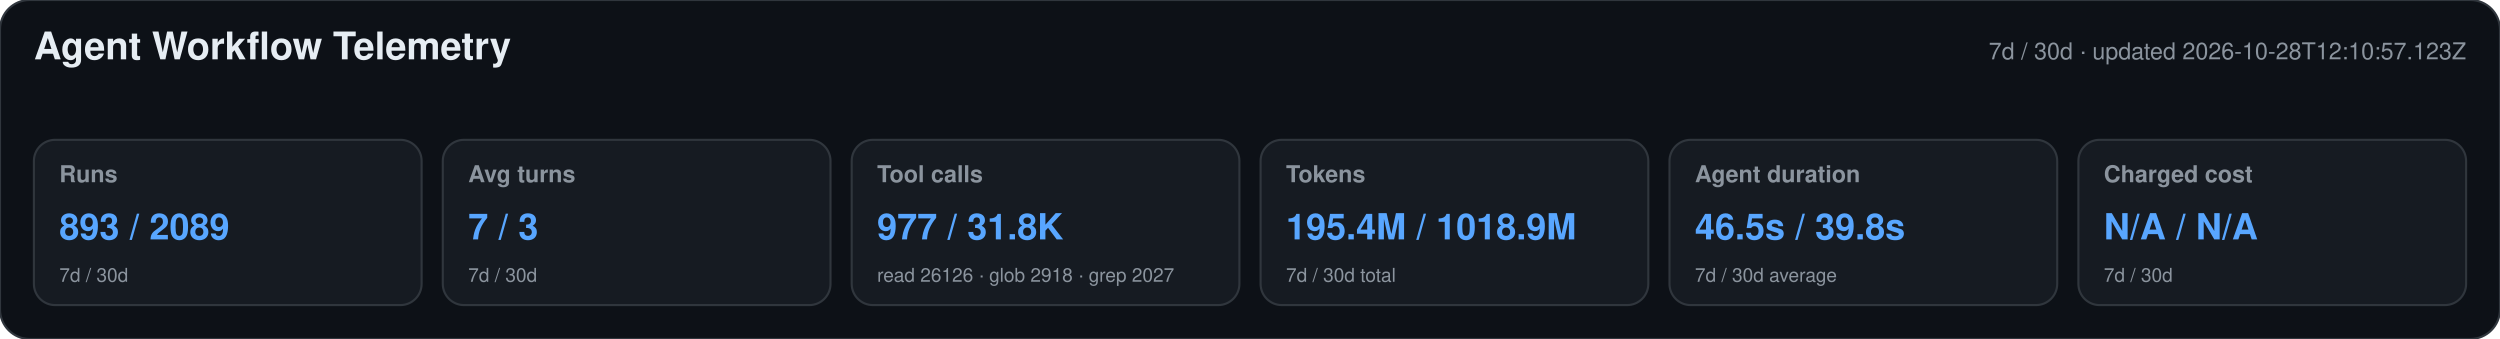
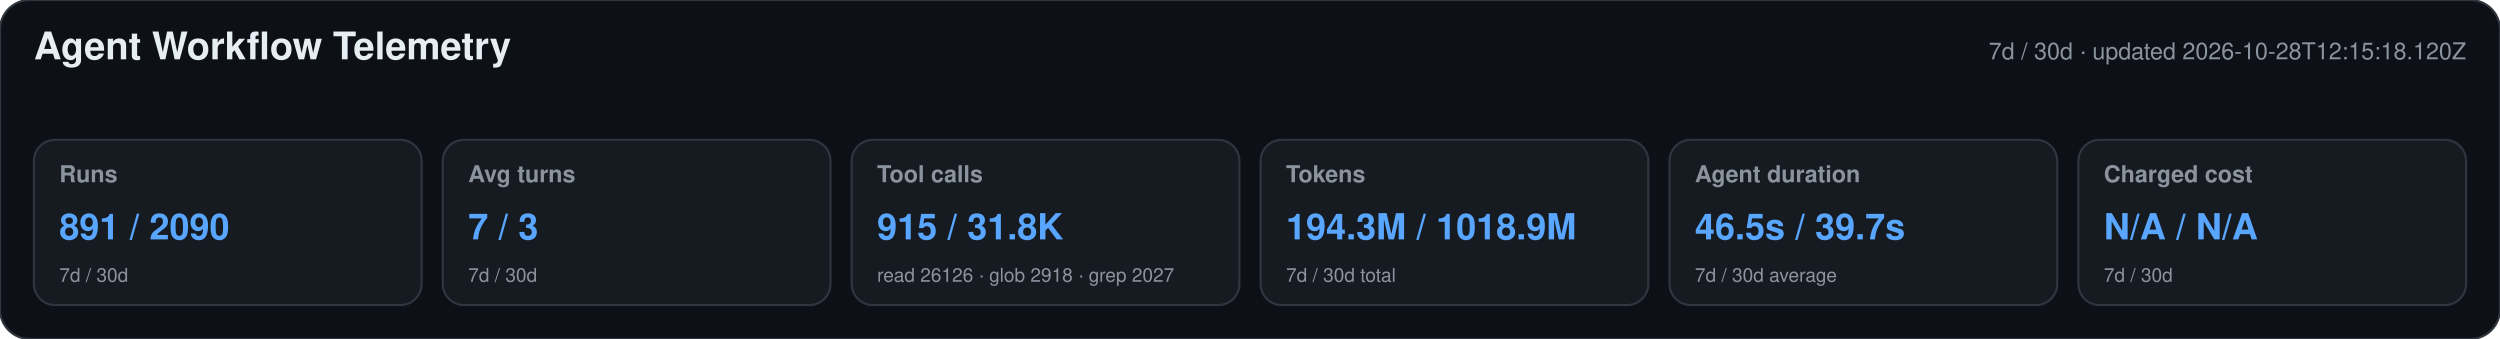
<svg xmlns="http://www.w3.org/2000/svg" width="1180" height="160" viewBox="0 0 1180 160" role="img" aria-labelledby="title desc">
  <style>text{font-family:-apple-system,BlinkMacSystemFont,"Segoe UI",Helvetica,Arial,sans-serif}.heading{font-size:18px;font-weight:650;fill:#e6edf3}.meta,.label,.secondary{fill:#8b949e}.meta,.label{font-size:11px}.label{font-weight:600}.primary{font-size:17px;font-weight:700;fill:#58a6ff}.secondary{font-size:9px}</style>
  <rect width="1180" height="160" rx="14" fill="#0d1117" stroke="#30363d" />
  <text x="16" y="28" class="heading">Agent Workflow Telemetry</text>
-   <text x="1164" y="28" text-anchor="end" class="meta">7d / 30d · updated 2026-10-28T12:10:57.123Z</text>
+   <text x="1164" y="28" text-anchor="end" class="meta">7d / 30d · updated 2026-10-28T12:15:18.120Z</text>
  <g>
    <rect x="16" y="66" width="183" height="78" rx="10" fill="#161b22" stroke="#30363d" />
    <text x="28" y="86" class="label">Runs</text>
-     <text x="28" y="113" class="primary">893 / 2089</text>
+     <text x="28" y="113" class="primary">891 / 2090</text>
    <text x="28" y="133" class="secondary">7d / 30d</text>
  </g>
  <g>
    <rect x="209" y="66" width="183" height="78" rx="10" fill="#161b22" stroke="#30363d" />
    <text x="221" y="86" class="label">Avg turns</text>
    <text x="221" y="113" class="primary">7 / 3</text>
    <text x="221" y="133" class="secondary">7d / 30d</text>
  </g>
  <g>
    <rect x="402" y="66" width="183" height="78" rx="10" fill="#161b22" stroke="#30363d" />
    <text x="414" y="86" class="label">Tool calls</text>
-     <text x="414" y="113" class="primary">977 / 31.8K</text>
+     <text x="414" y="113" class="primary">915 / 31.8K</text>
    <text x="414" y="133" class="secondary">read 26126 · glob 2918 · grep 2027</text>
  </g>
  <g>
    <rect x="595" y="66" width="183" height="78" rx="10" fill="#161b22" stroke="#30363d" />
    <text x="607" y="86" class="label">Tokens</text>
-     <text x="607" y="113" class="primary">195.4M / 1018.9M</text>
+     <text x="607" y="113" class="primary">194.3M / 1018.9M</text>
    <text x="607" y="133" class="secondary">7d / 30d total</text>
  </g>
  <g>
    <rect x="788" y="66" width="183" height="78" rx="10" fill="#161b22" stroke="#30363d" />
    <text x="800" y="86" class="label">Agent duration</text>
-     <text x="800" y="113" class="primary">46.5s / 39.8s</text>
+     <text x="800" y="113" class="primary">46.5s / 39.7s</text>
    <text x="800" y="133" class="secondary">7d / 30d average</text>
  </g>
  <g>
    <rect x="981" y="66" width="183" height="78" rx="10" fill="#161b22" stroke="#30363d" />
    <text x="993" y="86" class="label">Charged cost</text>
    <text x="993" y="113" class="primary">N/A / N/A</text>
    <text x="993" y="133" class="secondary">7d / 30d</text>
  </g>
</svg>
